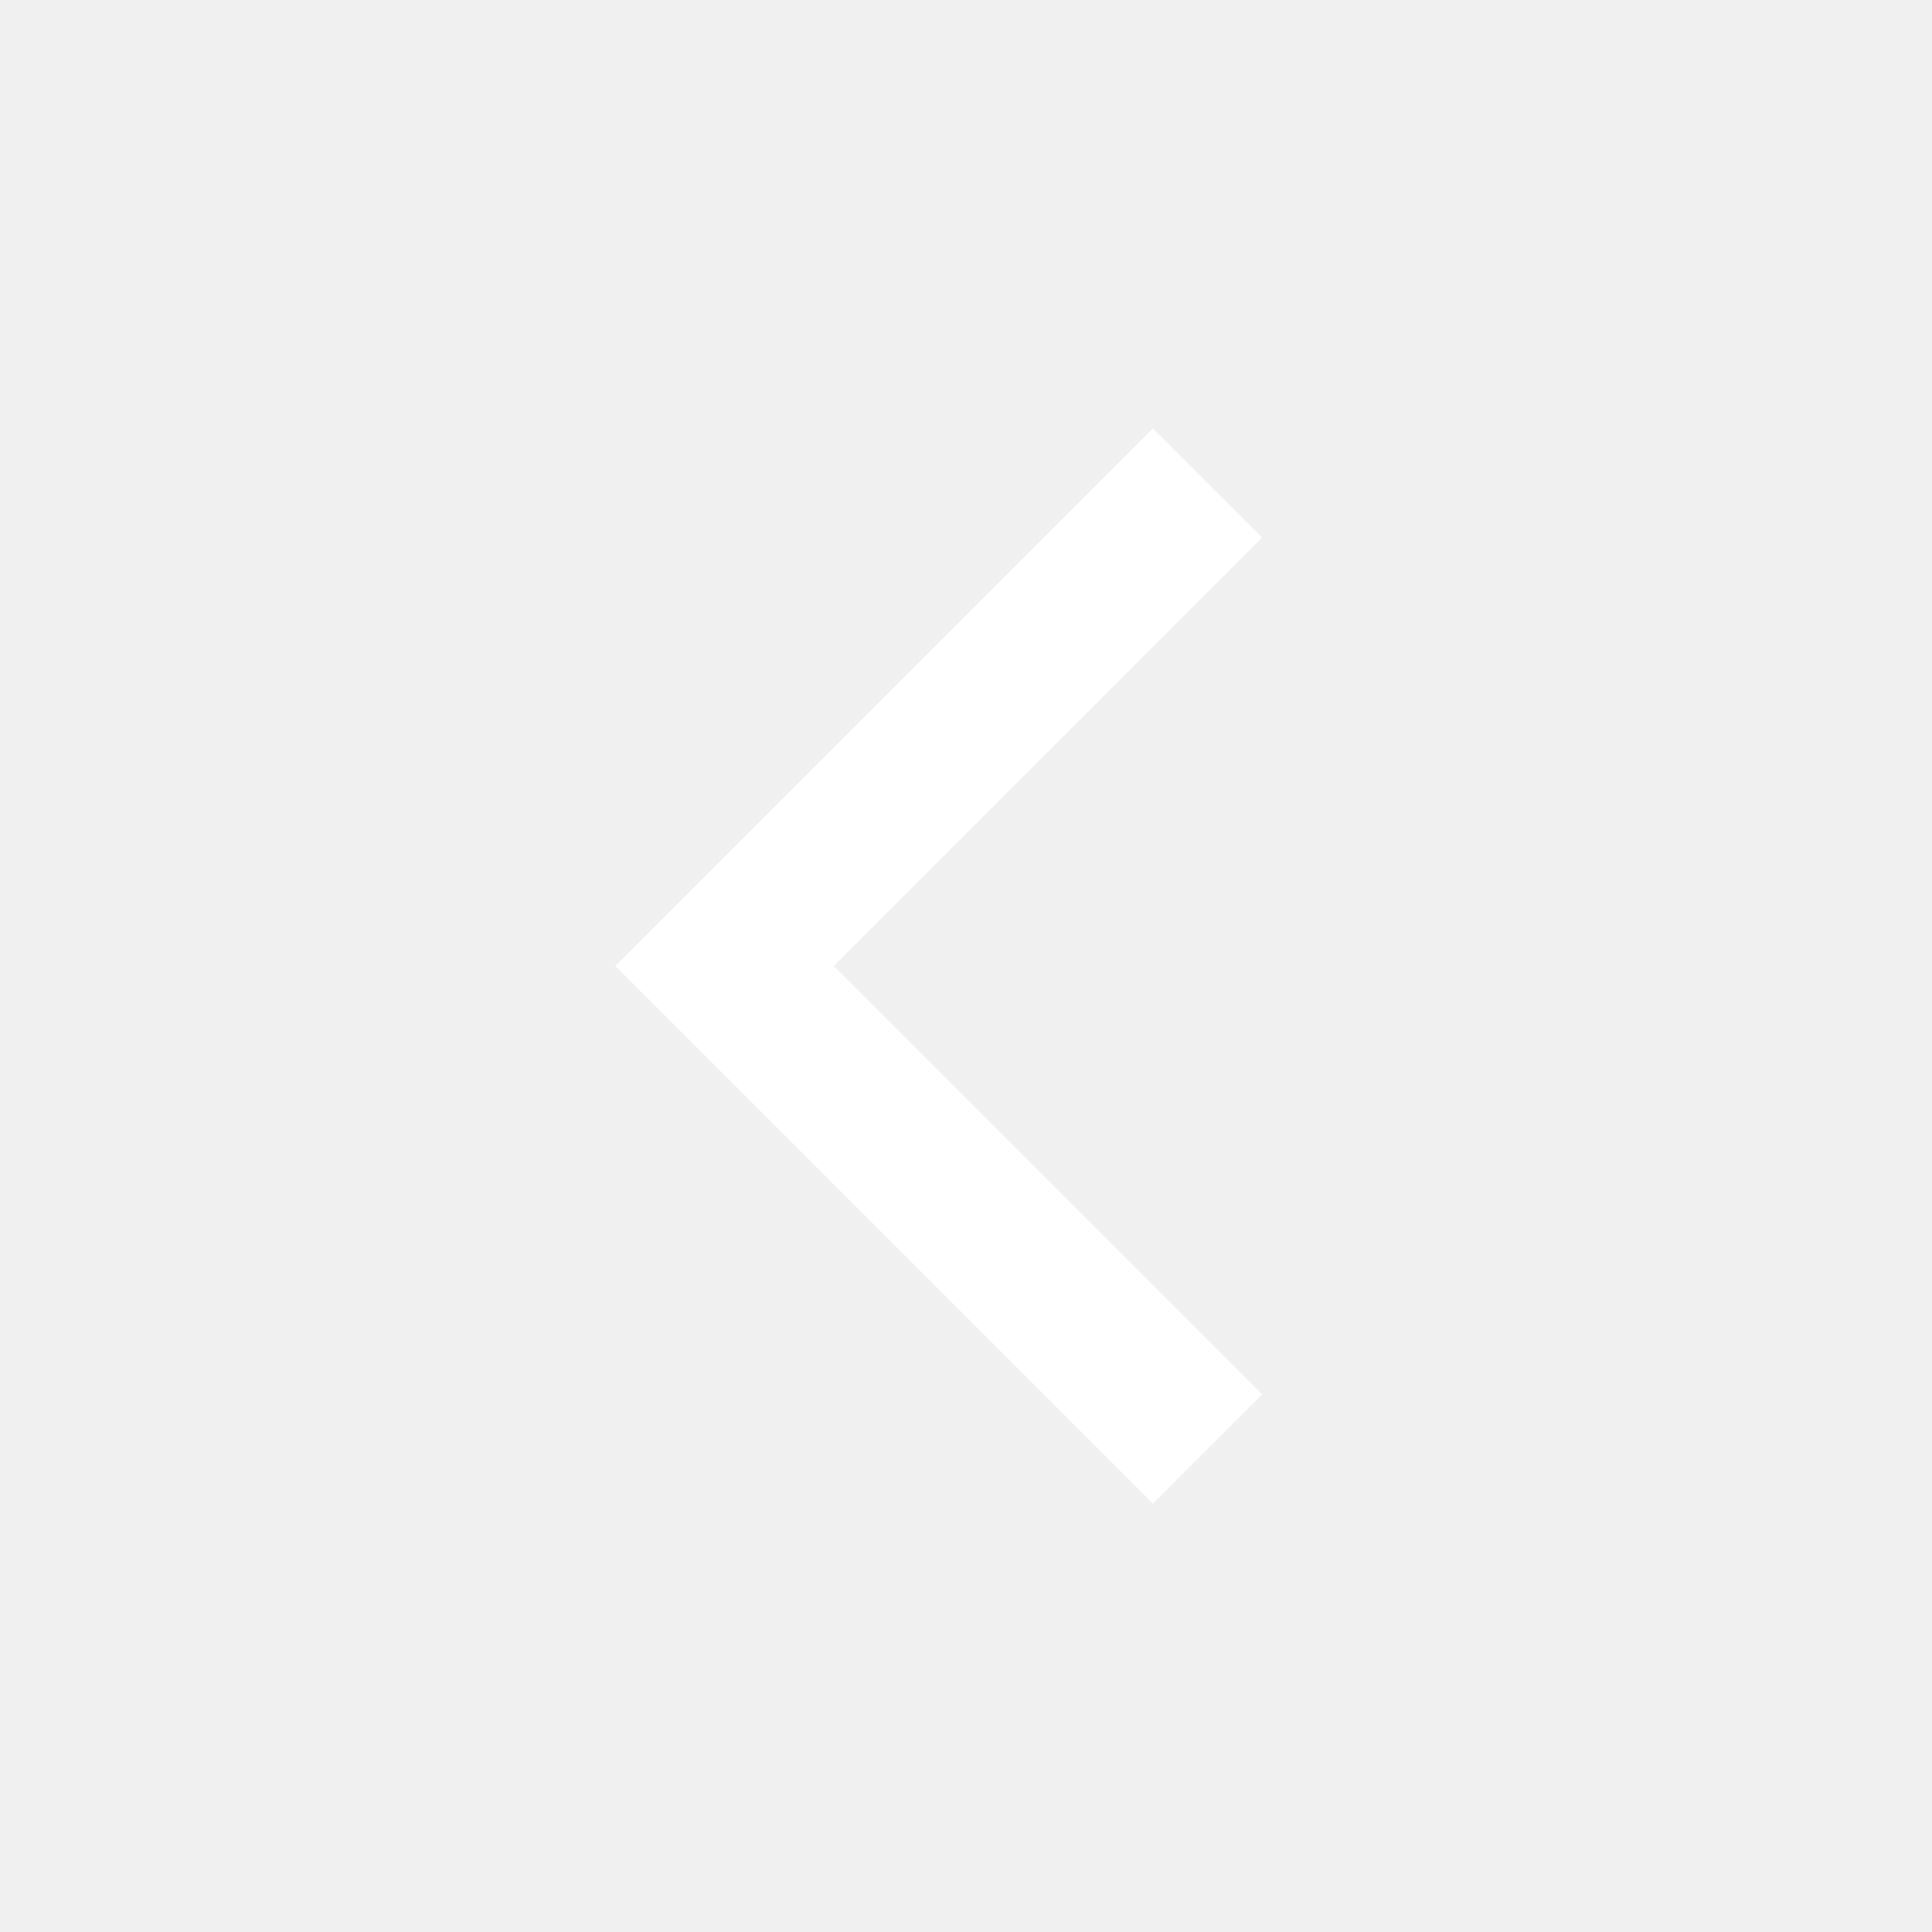
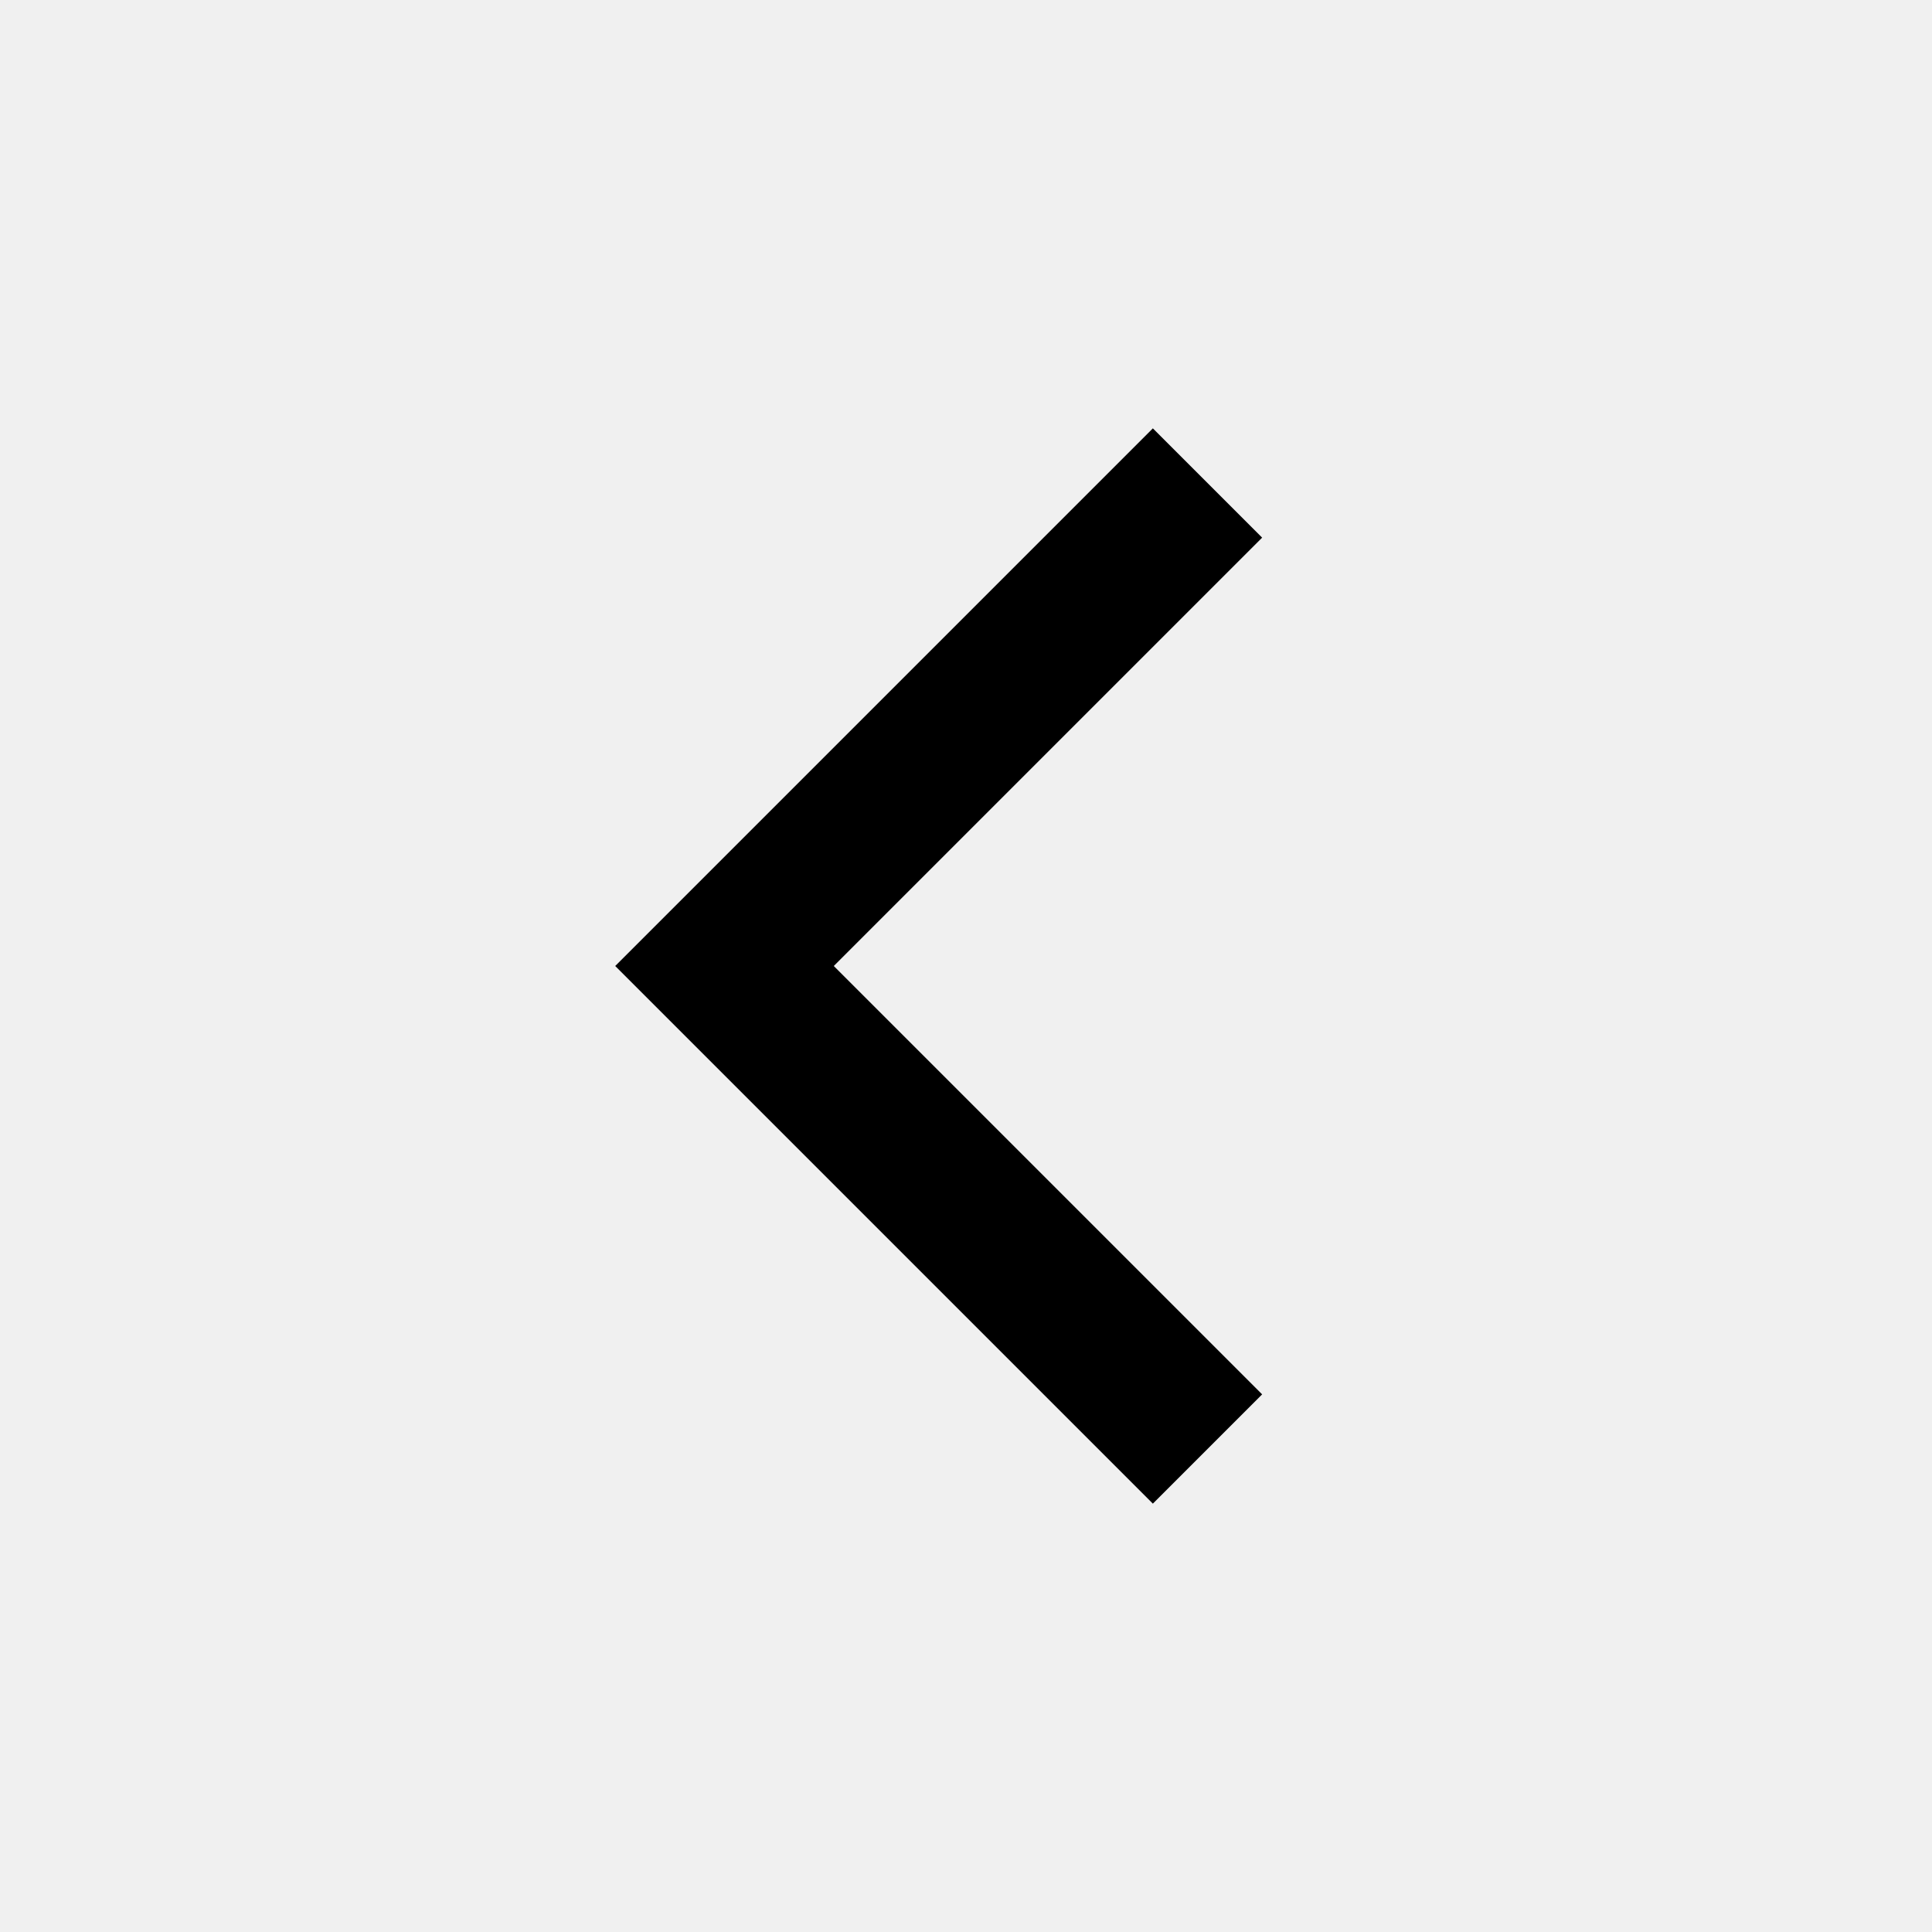
<svg xmlns="http://www.w3.org/2000/svg" width="25" height="25" viewBox="0 0 25 25" fill="none">
-   <path d="M15.625 6.25L9.375 12.5L15.625 18.75" stroke="white" stroke-width="2" />
+   <path d="M15.625 6.25L9.375 12.5L15.625 18.75" stroke="currentColor" stroke-width="2" />
</svg>
